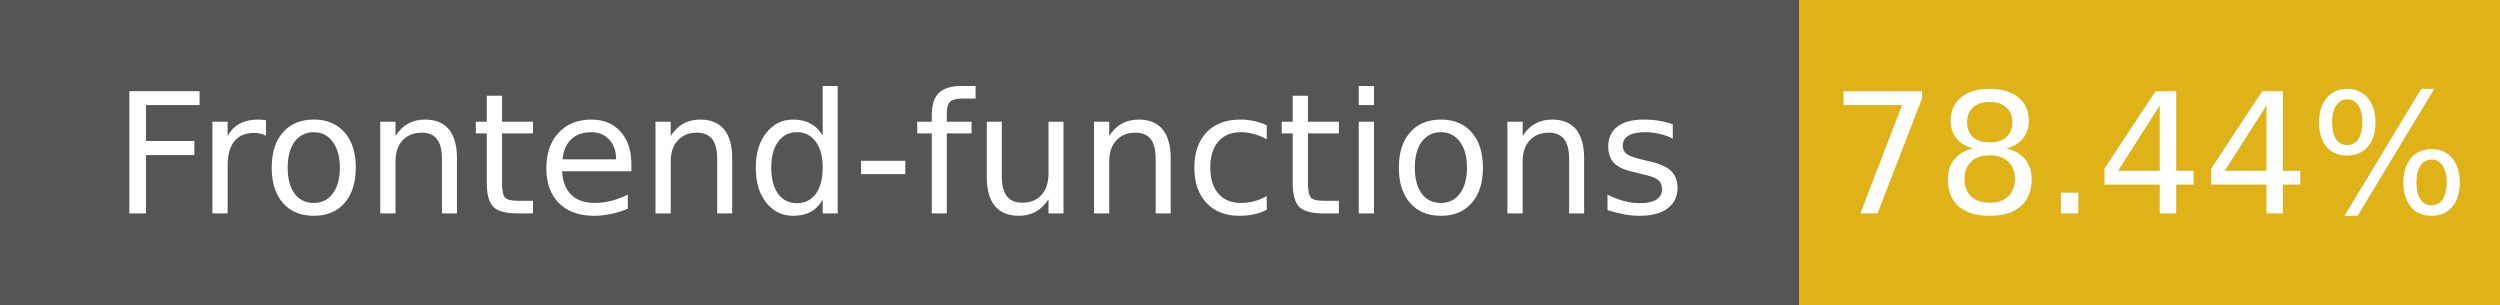
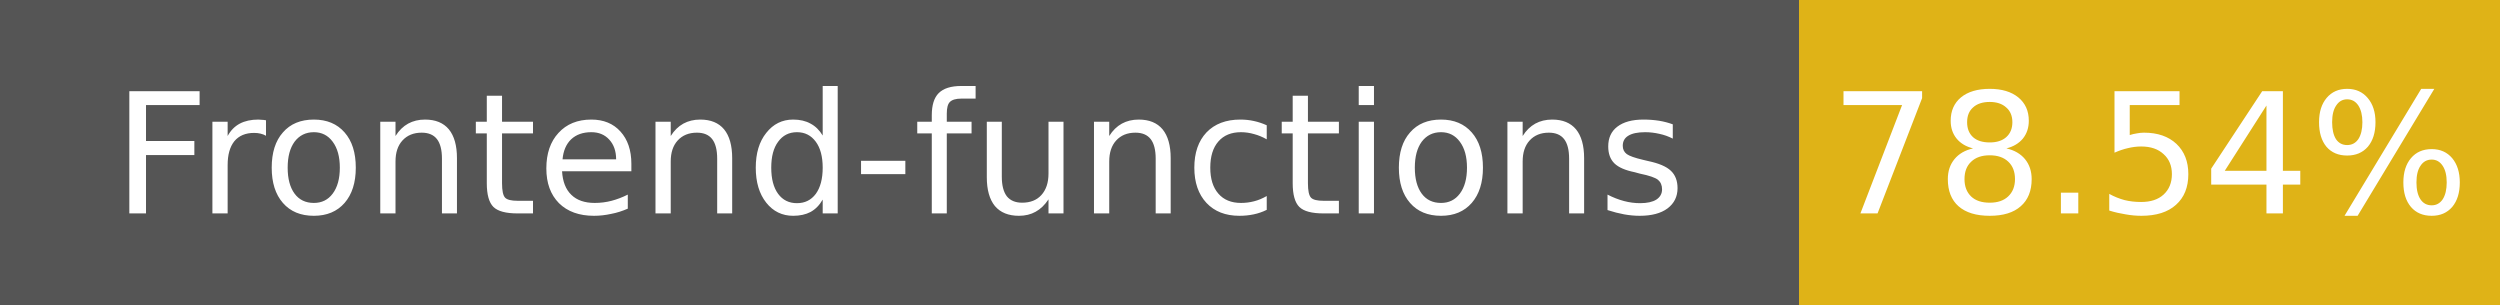
- <svg xmlns="http://www.w3.org/2000/svg" width="164" height="20" role="img" aria-label="Frontend-functions: 78.44%">
+ <svg xmlns="http://www.w3.org/2000/svg" width="164" height="20" role="img" aria-label="Frontend-functions: 78.54%">
  <g shape-rendering="crispEdges">
    <rect width="118" height="20" fill="#555" />
    <rect x="118" width="46" height="20" fill="#dfb317" />
  </g>
  <g fill="#fff" text-anchor="middle" font-family="Verdana,Geneva,DejaVu Sans,sans-serif" font-size="11">
    <text x="59" y="14">Frontend-functions</text>
-     <text x="141" y="14">78.44%</text>
+     <text x="141" y="14">78.54%</text>
  </g>
</svg>
